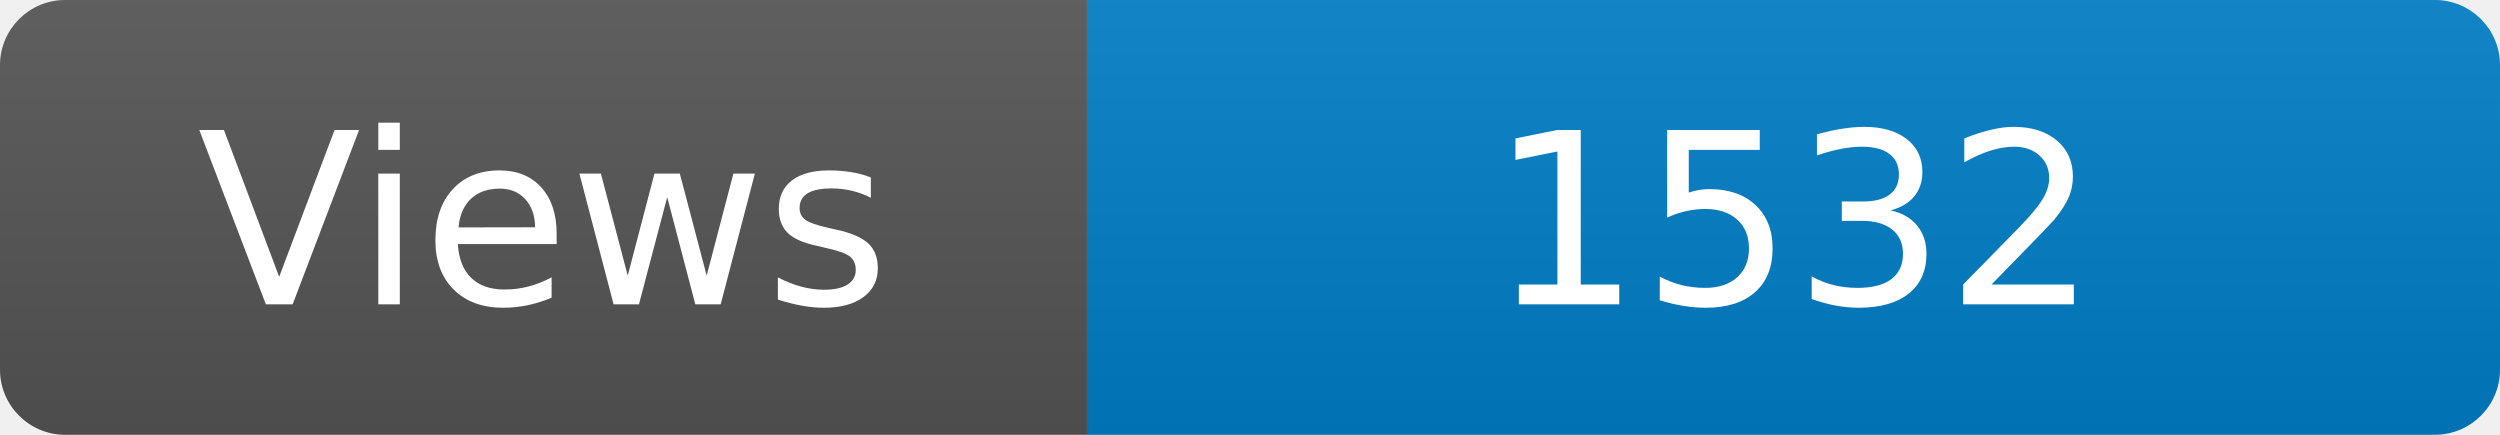
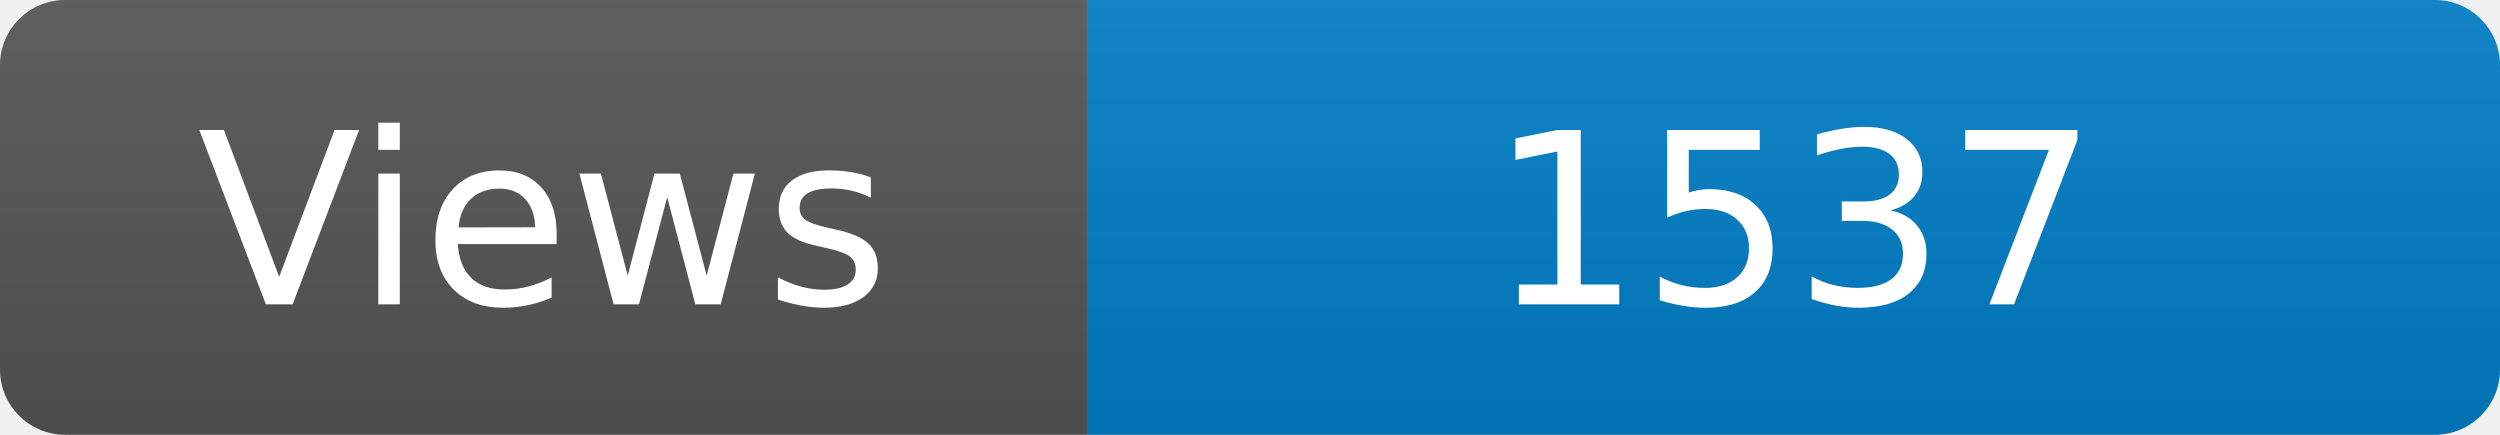
<svg xmlns="http://www.w3.org/2000/svg" width="115" height="20" role="img" aria-label="Maintained?: yes">
  <linearGradient id="s" x2="0" y2="100%">
    <stop offset="0" stop-color="#bbb" stop-opacity=".1" />
    <stop offset="1" stop-opacity=".1" />
  </linearGradient>
  <clipPath id="r">
    <rect width="115" height="20" rx="3" fill="#fff" />
  </clipPath>
  <g clip-path="url(#r)">
    <rect width="50" height="20" fill="#555" />
    <rect x="50" width="160" height="20" fill="#007ec6" />
    <rect width="115" height="20" fill="url(#s)" />
  </g>
  <g fill="#fff" text-anchor="middle" font-family="Verdana,Geneva,DejaVu Sans,sans-serif" font-size="110">
    <text x="250" y="140" transform="scale(.1)" fill="#fff">Views</text>
-     <text x="825" y="140" transform="scale(.1)" fill="#fff">1532</text>
+     <text x="825" y="140" transform="scale(.1)" fill="#fff">1537</text>
  </g>
</svg>
